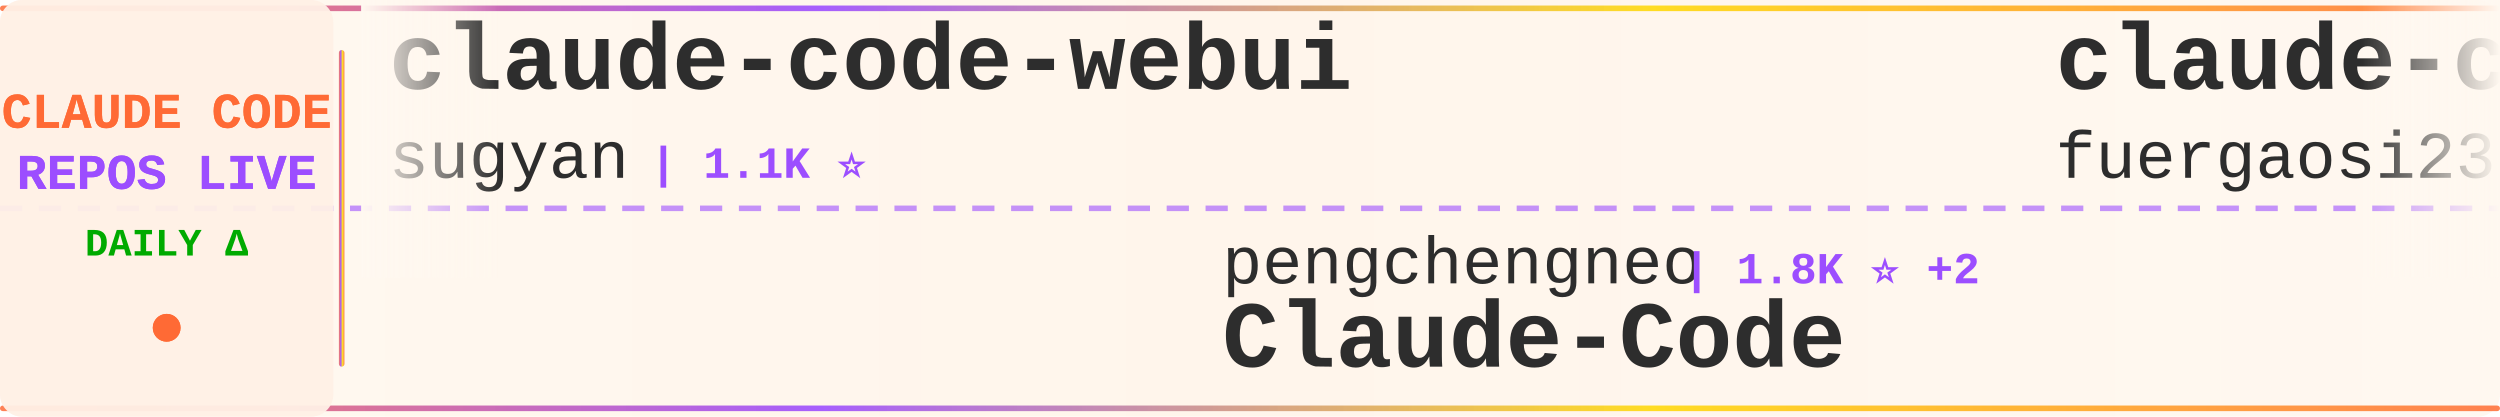
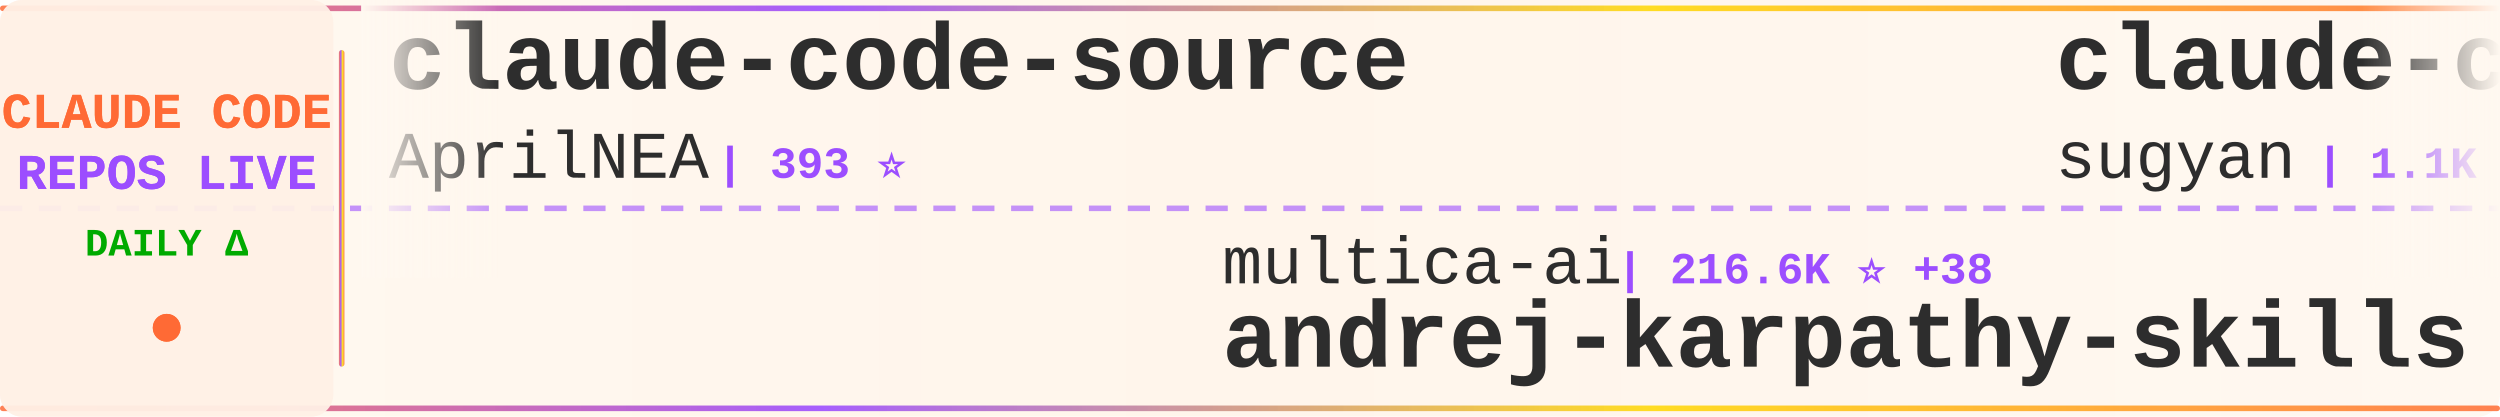
<svg xmlns="http://www.w3.org/2000/svg" width="900" height="150">
  <defs>
    <linearGradient id="tickerBg" x1="0%" y1="0%" x2="100%" y2="0%">
      <stop offset="0%" style="stop-color:#fff8f0;stop-opacity:0.98" />
      <stop offset="50%" style="stop-color:#fff5eb;stop-opacity:1" />
      <stop offset="100%" style="stop-color:#fff8f0;stop-opacity:0.98" />
    </linearGradient>
    <linearGradient id="borderGrad" x1="0%" y1="0%" x2="100%" y2="0%">
      <stop offset="0%" style="stop-color:#FF6B35;stop-opacity:0.85">
        <animate attributeName="stop-opacity" values="0.85;1;0.85" dur="2s" repeatCount="indefinite" />
      </stop>
      <stop offset="33%" style="stop-color:#9C4EFF;stop-opacity:0.9">
        <animate attributeName="stop-opacity" values="0.9;1;0.9" dur="2.2s" repeatCount="indefinite" />
      </stop>
      <stop offset="66%" style="stop-color:#FFD700;stop-opacity:0.85">
        <animate attributeName="stop-opacity" values="0.85;1;0.85" dur="1.8s" repeatCount="indefinite" />
      </stop>
      <stop offset="100%" style="stop-color:#FF6B35;stop-opacity:0.85">
        <animate attributeName="stop-opacity" values="0.85;1;0.85" dur="2s" repeatCount="indefinite" />
      </stop>
    </linearGradient>
    <filter id="textGlow">
      <feGaussianBlur stdDeviation="0.15" result="coloredBlur" />
      <feMerge>
        <feMergeNode in="coloredBlur" />
        <feMergeNode in="SourceGraphic" />
      </feMerge>
    </filter>
    <filter id="metricGlow">
      <feGaussianBlur stdDeviation="0.2" result="coloredBlur" />
      <feMerge>
        <feMergeNode in="coloredBlur" />
        <feMergeNode in="SourceGraphic" />
      </feMerge>
    </filter>
    <linearGradient id="leftFade" x1="0%" y1="0%" x2="100%" y2="0%">
      <stop offset="0%" style="stop-color:#fff8f0;stop-opacity:1" />
      <stop offset="100%" style="stop-color:#fff8f0;stop-opacity:0" />
    </linearGradient>
    <linearGradient id="rightFade" x1="0%" y1="0%" x2="100%" y2="0%">
      <stop offset="0%" style="stop-color:#fff8f0;stop-opacity:0" />
      <stop offset="100%" style="stop-color:#fff8f0;stop-opacity:1" />
    </linearGradient>
  </defs>
  <rect width="900" height="150" fill="url(#tickerBg)" rx="8" />
  <rect x="0" y="2" width="900" height="2" fill="url(#borderGrad)" rx="1" />
  <rect x="0" y="146" width="900" height="2" fill="url(#borderGrad)" rx="1" />
  <line x1="0" y1="75" x2="900" y2="75" stroke="#9C4EFF" stroke-width="2" stroke-dasharray="8 6" opacity="0.6" />
  <rect x="0" y="0" width="120" height="150" fill="#fff0e6" opacity="0.95" rx="8" />
  <text x="60" y="46" font-family="'Courier New', monospace" font-size="18" font-weight="bold" fill="#FF6B35" text-anchor="middle" filter="url(#textGlow)">
    CLAUDE CODE
  </text>
  <text x="60" y="68" font-family="'Courier New', monospace" font-size="18" font-weight="bold" fill="#9C4EFF" text-anchor="middle" filter="url(#textGlow)">
    REPOS LIVE
  </text>
  <text x="60" y="92" font-family="'Courier New', monospace" font-size="14" font-weight="bold" fill="#00aa00" text-anchor="middle">
    DAILY Δ
  </text>
  <circle cx="60" cy="118" r="5" fill="#FF6B35" filter="url(#metricGlow)">
    <animate attributeName="r" values="4;6;4" dur="1.5s" repeatCount="indefinite" />
    <animate attributeName="opacity" values="0.6;1;0.6" dur="1.5s" repeatCount="indefinite" />
  </circle>
  <rect x="122" y="18" width="2" height="114" fill="url(#borderGrad)" rx="1" />
  <clipPath id="tickerClip">
    <rect x="130" y="0" width="770" height="150" />
  </clipPath>
  <g clip-path="url(#tickerClip)">
    <g id="tickerItems">
      <animateTransform attributeName="transform" attributeType="XML" type="translate" from="0 0" to="-3000 0" dur="54s" repeatCount="indefinite" />
      <g transform="translate(0, 0)">
+         <text x="140" y="32" font-family="'Courier New', monospace" font-size="34" font-weight="bold" fill="#2d2d2d">claude-code-source</text>
+         <text x="140" y="64" font-family="'Courier New', monospace" font-size="24" font-weight="normal" fill="#2d2d2d" opacity="1.0">AprilNEA</text>
+         <text x="258" y="64" font-family="'Courier New', monospace" font-size="16" font-weight="bold" fill="#9C4EFF"> | 393 ⭐</text>
+       </g>
+       <g transform="translate(300, 0)">
+         <text x="140" y="102" font-family="'Courier New', monospace" font-size="24" font-weight="normal" fill="#2d2d2d" opacity="1.0">multica-ai</text>
+         <text x="282" y="102" font-family="'Courier New', monospace" font-size="16" font-weight="bold" fill="#9C4EFF"> | 216.6K ⭐ +38</text>
+         <text x="140" y="132" font-family="'Courier New', monospace" font-size="34" font-weight="bold" fill="#2d2d2d">andrej-karpathy-skills</text>
+       </g>
+       <g transform="translate(600, 0)">
        <text x="140" y="32" font-family="'Courier New', monospace" font-size="34" font-weight="bold" fill="#2d2d2d">claude-code-webui</text>
        <text x="140" y="64" font-family="'Courier New', monospace" font-size="24" font-weight="normal" fill="#2d2d2d" opacity="1.0">sugyan</text>
        <text x="234" y="64" font-family="'Courier New', monospace" font-size="16" font-weight="bold" fill="#9C4EFF"> | 1.1K ⭐</text>
      </g>
-       <g transform="translate(300, 0)">
-         <text x="140" y="102" font-family="'Courier New', monospace" font-size="24" font-weight="normal" fill="#2d2d2d" opacity="1.0">pengchengneo</text>
-         <text x="306" y="102" font-family="'Courier New', monospace" font-size="16" font-weight="bold" fill="#9C4EFF"> | 1.8K ⭐ +2</text>
-         <text x="140" y="132" font-family="'Courier New', monospace" font-size="34" font-weight="bold" fill="#2d2d2d">Claude-Code</text>
-       </g>
-       <g transform="translate(600, 0)">
-         <text x="140" y="32" font-family="'Courier New', monospace" font-size="34" font-weight="bold" fill="#2d2d2d">claude-code-proxy</text>
-         <text x="140" y="64" font-family="'Courier New', monospace" font-size="24" font-weight="normal" fill="#2d2d2d" opacity="1.0">fuergaosi233</text>
-         <text x="306" y="64" font-family="'Courier New', monospace" font-size="16" font-weight="bold" fill="#9C4EFF"> | 2.8K ⭐</text>
-       </g>
      <g transform="translate(900, 0)">
-         <text x="140" y="102" font-family="'Courier New', monospace" font-size="24" font-weight="normal" fill="#2d2d2d" opacity="1.0">huangjia2019</text>
-         <text x="306" y="102" font-family="'Courier New', monospace" font-size="16" font-weight="bold" fill="#9C4EFF"> | 1.1K ⭐ +1</text>
-         <text x="140" y="132" font-family="'Courier New', monospace" font-size="34" font-weight="bold" fill="#2d2d2d">claude-code-engineering</text>
+         <text x="140" y="102" font-family="'Courier New', monospace" font-size="24" font-weight="normal" fill="#2d2d2d" opacity="1.0">repowise-dev</text>
+         <text x="306" y="102" font-family="'Courier New', monospace" font-size="16" font-weight="bold" fill="#9C4EFF"> | 1.2K ⭐ +1</text>
+         <text x="140" y="132" font-family="'Courier New', monospace" font-size="34" font-weight="bold" fill="#2d2d2d">claude-code-prompts</text>
      </g>
      <g transform="translate(1200, 0)">
-         <text x="140" y="32" font-family="'Courier New', monospace" font-size="34" font-weight="bold" fill="#2d2d2d">awesome-claude-code-plug...</text>
-         <text x="140" y="64" font-family="'Courier New', monospace" font-size="24" font-weight="normal" fill="#2d2d2d" opacity="1.0">ccplugins</text>
-         <text x="270" y="64" font-family="'Courier New', monospace" font-size="16" font-weight="bold" fill="#9C4EFF"> | 964 ⭐</text>
+         <text x="140" y="32" font-family="'Courier New', monospace" font-size="34" font-weight="bold" fill="#2d2d2d">claude-code-system-promp...</text>
+         <text x="140" y="64" font-family="'Courier New', monospace" font-size="24" font-weight="normal" fill="#2d2d2d" opacity="1.0">Piebald-AI</text>
+         <text x="282" y="64" font-family="'Courier New', monospace" font-size="16" font-weight="bold" fill="#9C4EFF"> | 12.8K ⭐ +4</text>
      </g>
      <g transform="translate(1500, 0)">
-         <text x="140" y="102" font-family="'Courier New', monospace" font-size="24" font-weight="normal" fill="#2d2d2d" opacity="1.0">anthropics</text>
-         <text x="282" y="102" font-family="'Courier New', monospace" font-size="16" font-weight="bold" fill="#9C4EFF"> | 179.4K ⭐ +24</text>
-         <text x="140" y="132" font-family="'Courier New', monospace" font-size="34" font-weight="bold" fill="#2d2d2d">skills</text>
+         <text x="140" y="102" font-family="'Courier New', monospace" font-size="24" font-weight="normal" fill="#2d2d2d" opacity="1.0">andrew-kramer-inno</text>
+         <text x="378" y="102" font-family="'Courier New', monospace" font-size="16" font-weight="bold" fill="#9C4EFF"> | 595 ⭐</text>
+         <text x="140" y="132" font-family="'Courier New', monospace" font-size="34" font-weight="bold" fill="#2d2d2d">claude-code-source-build</text>
      </g>
      <g transform="translate(1800, 0)">
-         <text x="140" y="32" font-family="'Courier New', monospace" font-size="34" font-weight="bold" fill="#2d2d2d">ralph-claude-code</text>
-         <text x="140" y="64" font-family="'Courier New', monospace" font-size="24" font-weight="normal" fill="#2d2d2d" opacity="1.0">frankbria</text>
-         <text x="270" y="64" font-family="'Courier New', monospace" font-size="16" font-weight="bold" fill="#9C4EFF"> | 9.6K ⭐ +1</text>
+         <text x="140" y="32" font-family="'Courier New', monospace" font-size="34" font-weight="bold" fill="#2d2d2d">claude-code-from-source</text>
+         <text x="140" y="64" font-family="'Courier New', monospace" font-size="24" font-weight="normal" fill="#2d2d2d" opacity="1.0">alejandrobalderas</text>
+         <text x="366" y="64" font-family="'Courier New', monospace" font-size="16" font-weight="bold" fill="#9C4EFF"> | 3.0K ⭐</text>
      </g>
      <g transform="translate(2100, 0)">
-         <text x="140" y="102" font-family="'Courier New', monospace" font-size="24" font-weight="normal" fill="#2d2d2d" opacity="1.0">Alishahryar1</text>
-         <text x="306" y="102" font-family="'Courier New', monospace" font-size="16" font-weight="bold" fill="#9C4EFF"> | 56.4K ⭐ +17</text>
-         <text x="140" y="132" font-family="'Courier New', monospace" font-size="34" font-weight="bold" fill="#2d2d2d">free-claude-code</text>
+         <text x="140" y="102" font-family="'Courier New', monospace" font-size="24" font-weight="normal" fill="#2d2d2d" opacity="1.0">ChinaSiro</text>
+         <text x="270" y="102" font-family="'Courier New', monospace" font-size="16" font-weight="bold" fill="#9C4EFF"> | 9.7K ⭐</text>
+         <text x="140" y="132" font-family="'Courier New', monospace" font-size="34" font-weight="bold" fill="#2d2d2d">claude-code-sourcemap</text>
      </g>
      <g transform="translate(2400, 0)">
-         <text x="140" y="32" font-family="'Courier New', monospace" font-size="34" font-weight="bold" fill="#2d2d2d">sc-claude-code-files</text>
-         <text x="140" y="64" font-family="'Courier New', monospace" font-size="24" font-weight="normal" fill="#2d2d2d" opacity="1.0">https-deeplearning-ai</text>
-         <text x="414" y="64" font-family="'Courier New', monospace" font-size="16" font-weight="bold" fill="#9C4EFF"> | 554 ⭐</text>
+         <text x="140" y="32" font-family="'Courier New', monospace" font-size="34" font-weight="bold" fill="#2d2d2d">Claude-code</text>
+         <text x="140" y="64" font-family="'Courier New', monospace" font-size="24" font-weight="normal" fill="#2d2d2d" opacity="1.0">zstmfhy</text>
+         <text x="246" y="64" font-family="'Courier New', monospace" font-size="16" font-weight="bold" fill="#9C4EFF"> | 188 ⭐</text>
      </g>
      <g transform="translate(2700, 0)">
-         <text x="140" y="102" font-family="'Courier New', monospace" font-size="24" font-weight="normal" fill="#2d2d2d" opacity="1.0">ding113</text>
-         <text x="246" y="102" font-family="'Courier New', monospace" font-size="16" font-weight="bold" fill="#9C4EFF"> | 3.4K ⭐</text>
-         <text x="140" y="132" font-family="'Courier New', monospace" font-size="34" font-weight="bold" fill="#2d2d2d">claude-code-hub</text>
+         <text x="140" y="102" font-family="'Courier New', monospace" font-size="24" font-weight="normal" fill="#2d2d2d" opacity="1.0">affaan-m</text>
+         <text x="258" y="102" font-family="'Courier New', monospace" font-size="16" font-weight="bold" fill="#9C4EFF"> | 271.7K ⭐ +272</text>
+         <text x="140" y="132" font-family="'Courier New', monospace" font-size="34" font-weight="bold" fill="#2d2d2d">ECC</text>
      </g>
      <g transform="translate(3000, 0)">
+         <text x="140" y="32" font-family="'Courier New', monospace" font-size="34" font-weight="bold" fill="#2d2d2d">claude-code-source</text>
+         <text x="140" y="64" font-family="'Courier New', monospace" font-size="24" font-weight="normal" fill="#2d2d2d" opacity="1.0">AprilNEA</text>
+         <text x="258" y="64" font-family="'Courier New', monospace" font-size="16" font-weight="bold" fill="#9C4EFF"> | 393 ⭐</text>
+       </g>
+       <g transform="translate(3300, 0)">
+         <text x="140" y="102" font-family="'Courier New', monospace" font-size="24" font-weight="normal" fill="#2d2d2d" opacity="1.0">multica-ai</text>
+         <text x="282" y="102" font-family="'Courier New', monospace" font-size="16" font-weight="bold" fill="#9C4EFF"> | 216.6K ⭐ +38</text>
+         <text x="140" y="132" font-family="'Courier New', monospace" font-size="34" font-weight="bold" fill="#2d2d2d">andrej-karpathy-skills</text>
+       </g>
+       <g transform="translate(3600, 0)">
        <text x="140" y="32" font-family="'Courier New', monospace" font-size="34" font-weight="bold" fill="#2d2d2d">claude-code-webui</text>
        <text x="140" y="64" font-family="'Courier New', monospace" font-size="24" font-weight="normal" fill="#2d2d2d" opacity="1.0">sugyan</text>
        <text x="234" y="64" font-family="'Courier New', monospace" font-size="16" font-weight="bold" fill="#9C4EFF"> | 1.1K ⭐</text>
      </g>
-       <g transform="translate(3300, 0)">
-         <text x="140" y="102" font-family="'Courier New', monospace" font-size="24" font-weight="normal" fill="#2d2d2d" opacity="1.0">pengchengneo</text>
-         <text x="306" y="102" font-family="'Courier New', monospace" font-size="16" font-weight="bold" fill="#9C4EFF"> | 1.8K ⭐ +2</text>
-         <text x="140" y="132" font-family="'Courier New', monospace" font-size="34" font-weight="bold" fill="#2d2d2d">Claude-Code</text>
-       </g>
-       <g transform="translate(3600, 0)">
-         <text x="140" y="32" font-family="'Courier New', monospace" font-size="34" font-weight="bold" fill="#2d2d2d">claude-code-proxy</text>
-         <text x="140" y="64" font-family="'Courier New', monospace" font-size="24" font-weight="normal" fill="#2d2d2d" opacity="1.0">fuergaosi233</text>
-         <text x="306" y="64" font-family="'Courier New', monospace" font-size="16" font-weight="bold" fill="#9C4EFF"> | 2.8K ⭐</text>
-       </g>
      <g transform="translate(3900, 0)">
-         <text x="140" y="102" font-family="'Courier New', monospace" font-size="24" font-weight="normal" fill="#2d2d2d" opacity="1.0">huangjia2019</text>
-         <text x="306" y="102" font-family="'Courier New', monospace" font-size="16" font-weight="bold" fill="#9C4EFF"> | 1.1K ⭐ +1</text>
-         <text x="140" y="132" font-family="'Courier New', monospace" font-size="34" font-weight="bold" fill="#2d2d2d">claude-code-engineering</text>
+         <text x="140" y="102" font-family="'Courier New', monospace" font-size="24" font-weight="normal" fill="#2d2d2d" opacity="1.0">repowise-dev</text>
+         <text x="306" y="102" font-family="'Courier New', monospace" font-size="16" font-weight="bold" fill="#9C4EFF"> | 1.2K ⭐ +1</text>
+         <text x="140" y="132" font-family="'Courier New', monospace" font-size="34" font-weight="bold" fill="#2d2d2d">claude-code-prompts</text>
      </g>
    </g>
  </g>
  <rect x="130" y="0" width="50" height="100" fill="url(#leftFade)" />
  <rect x="850" y="0" width="50" height="100" fill="url(#rightFade)" />
</svg>
